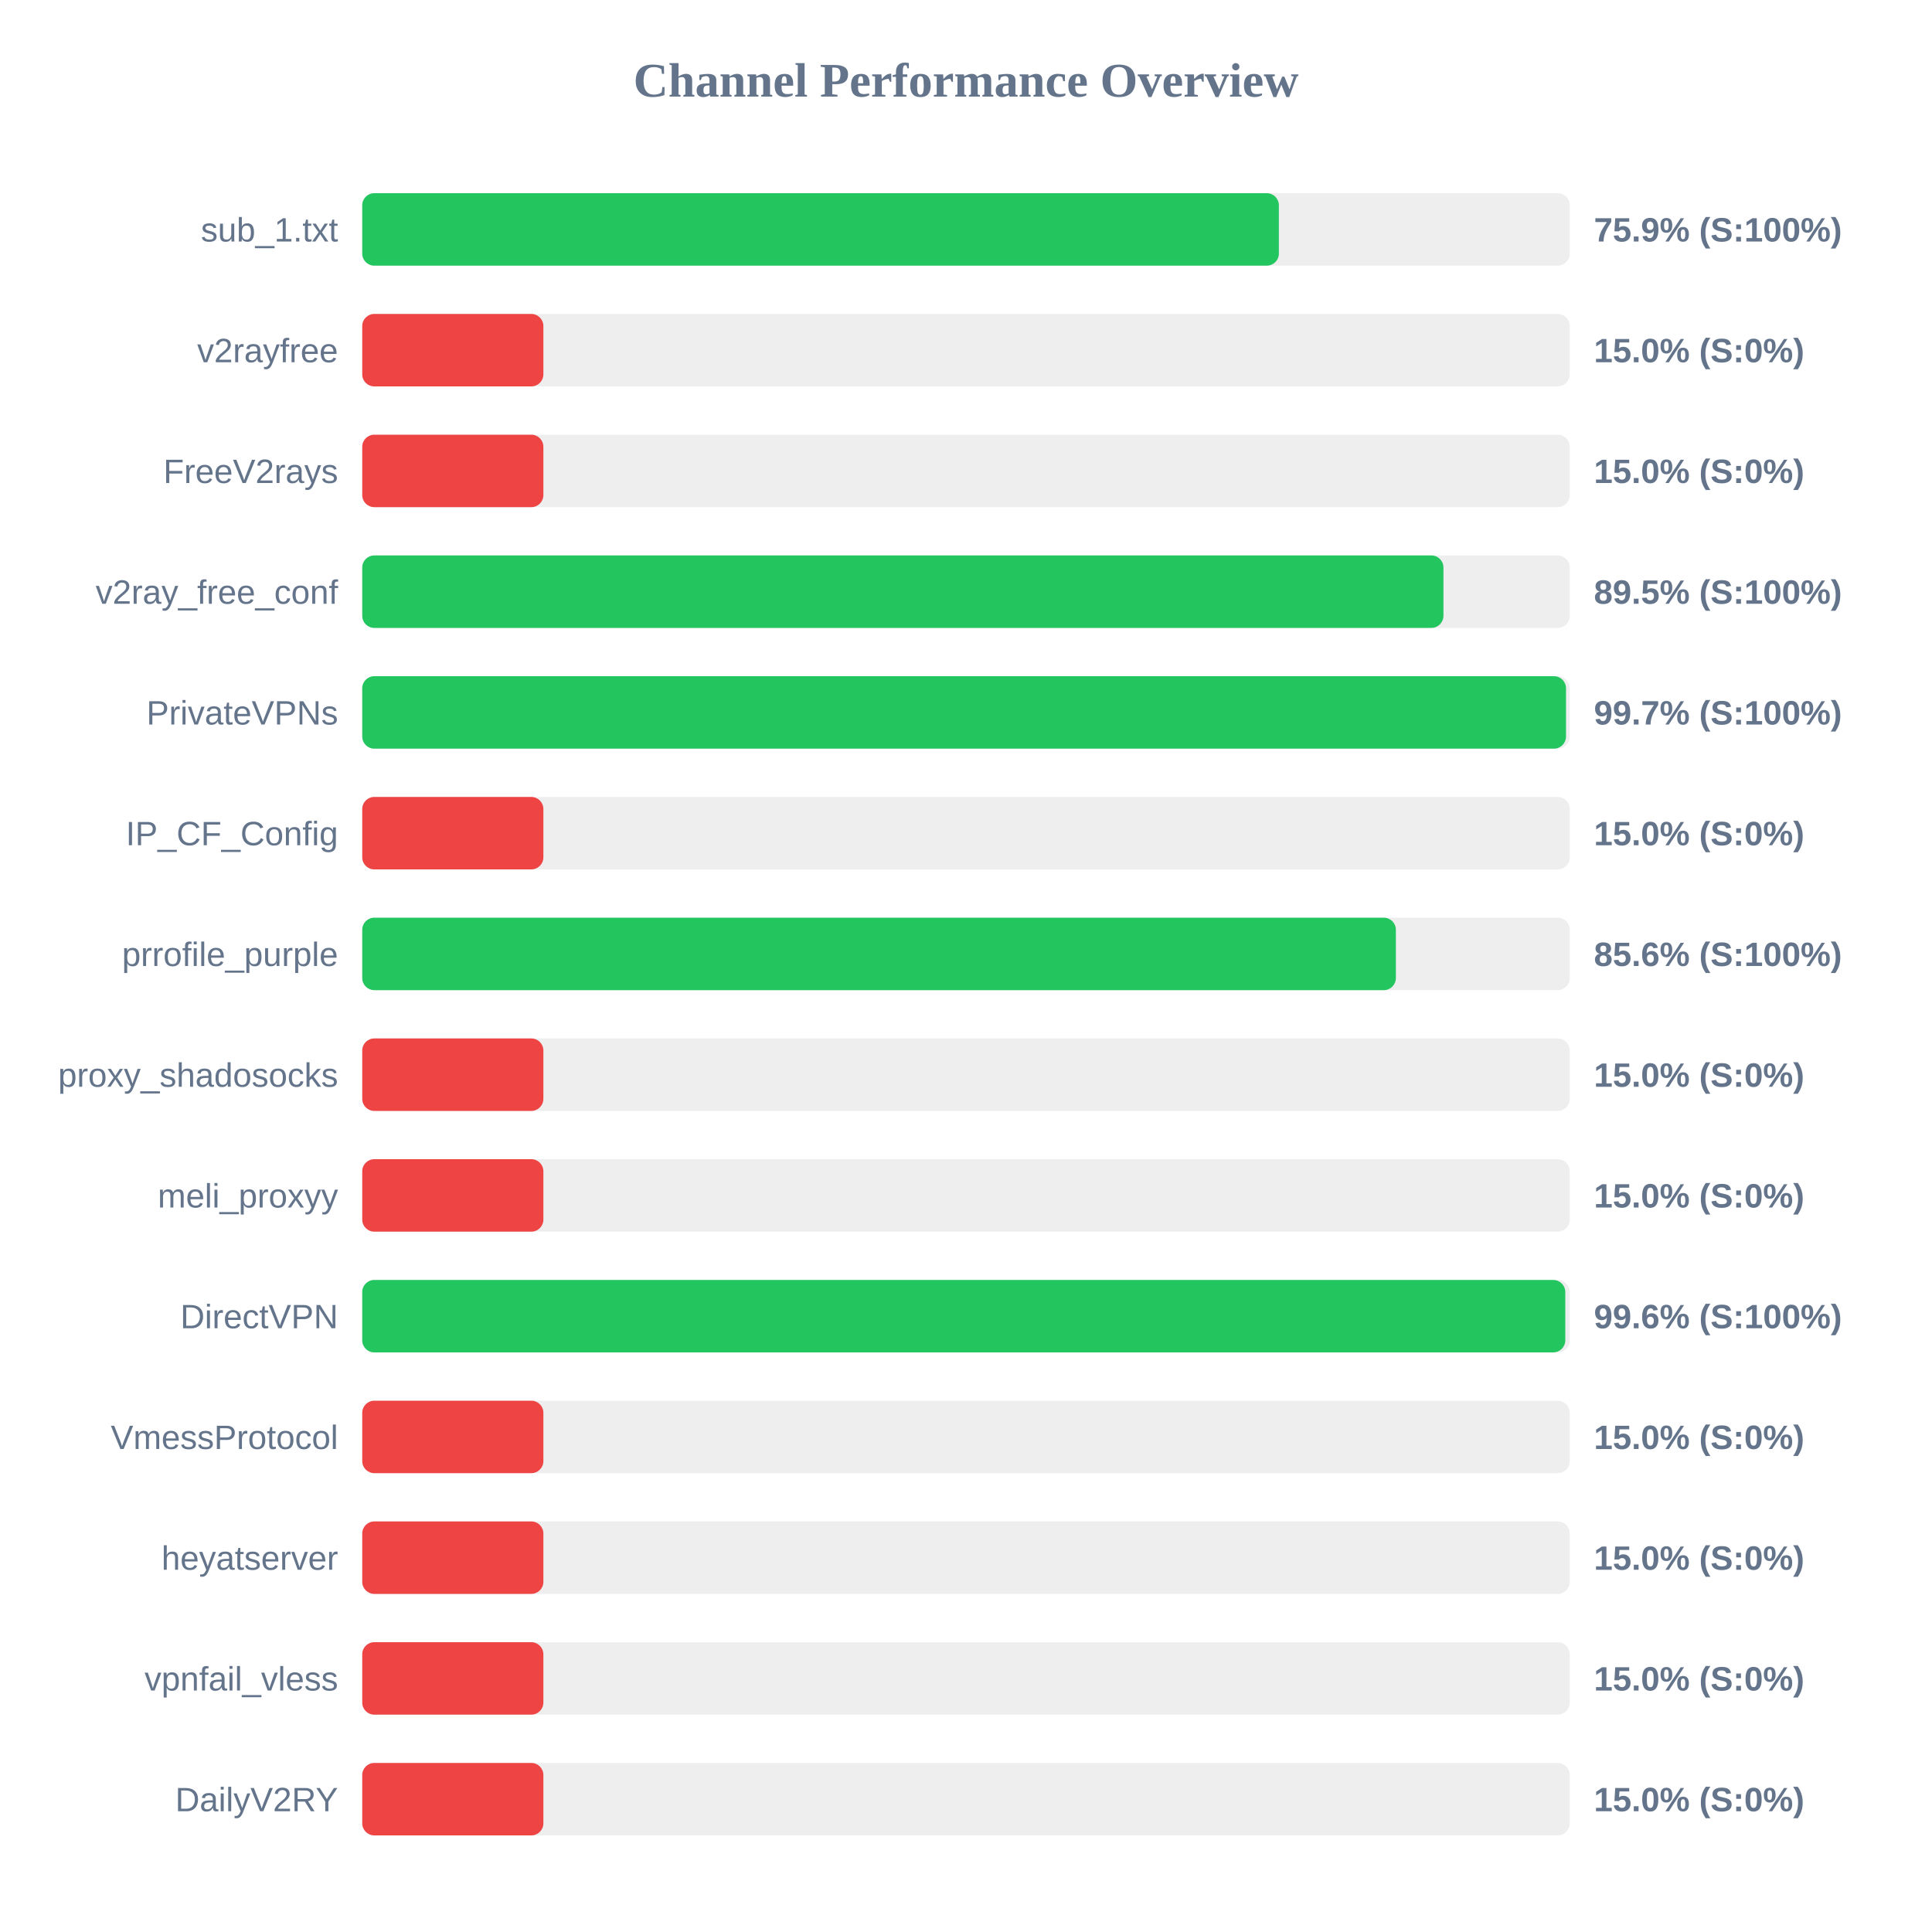
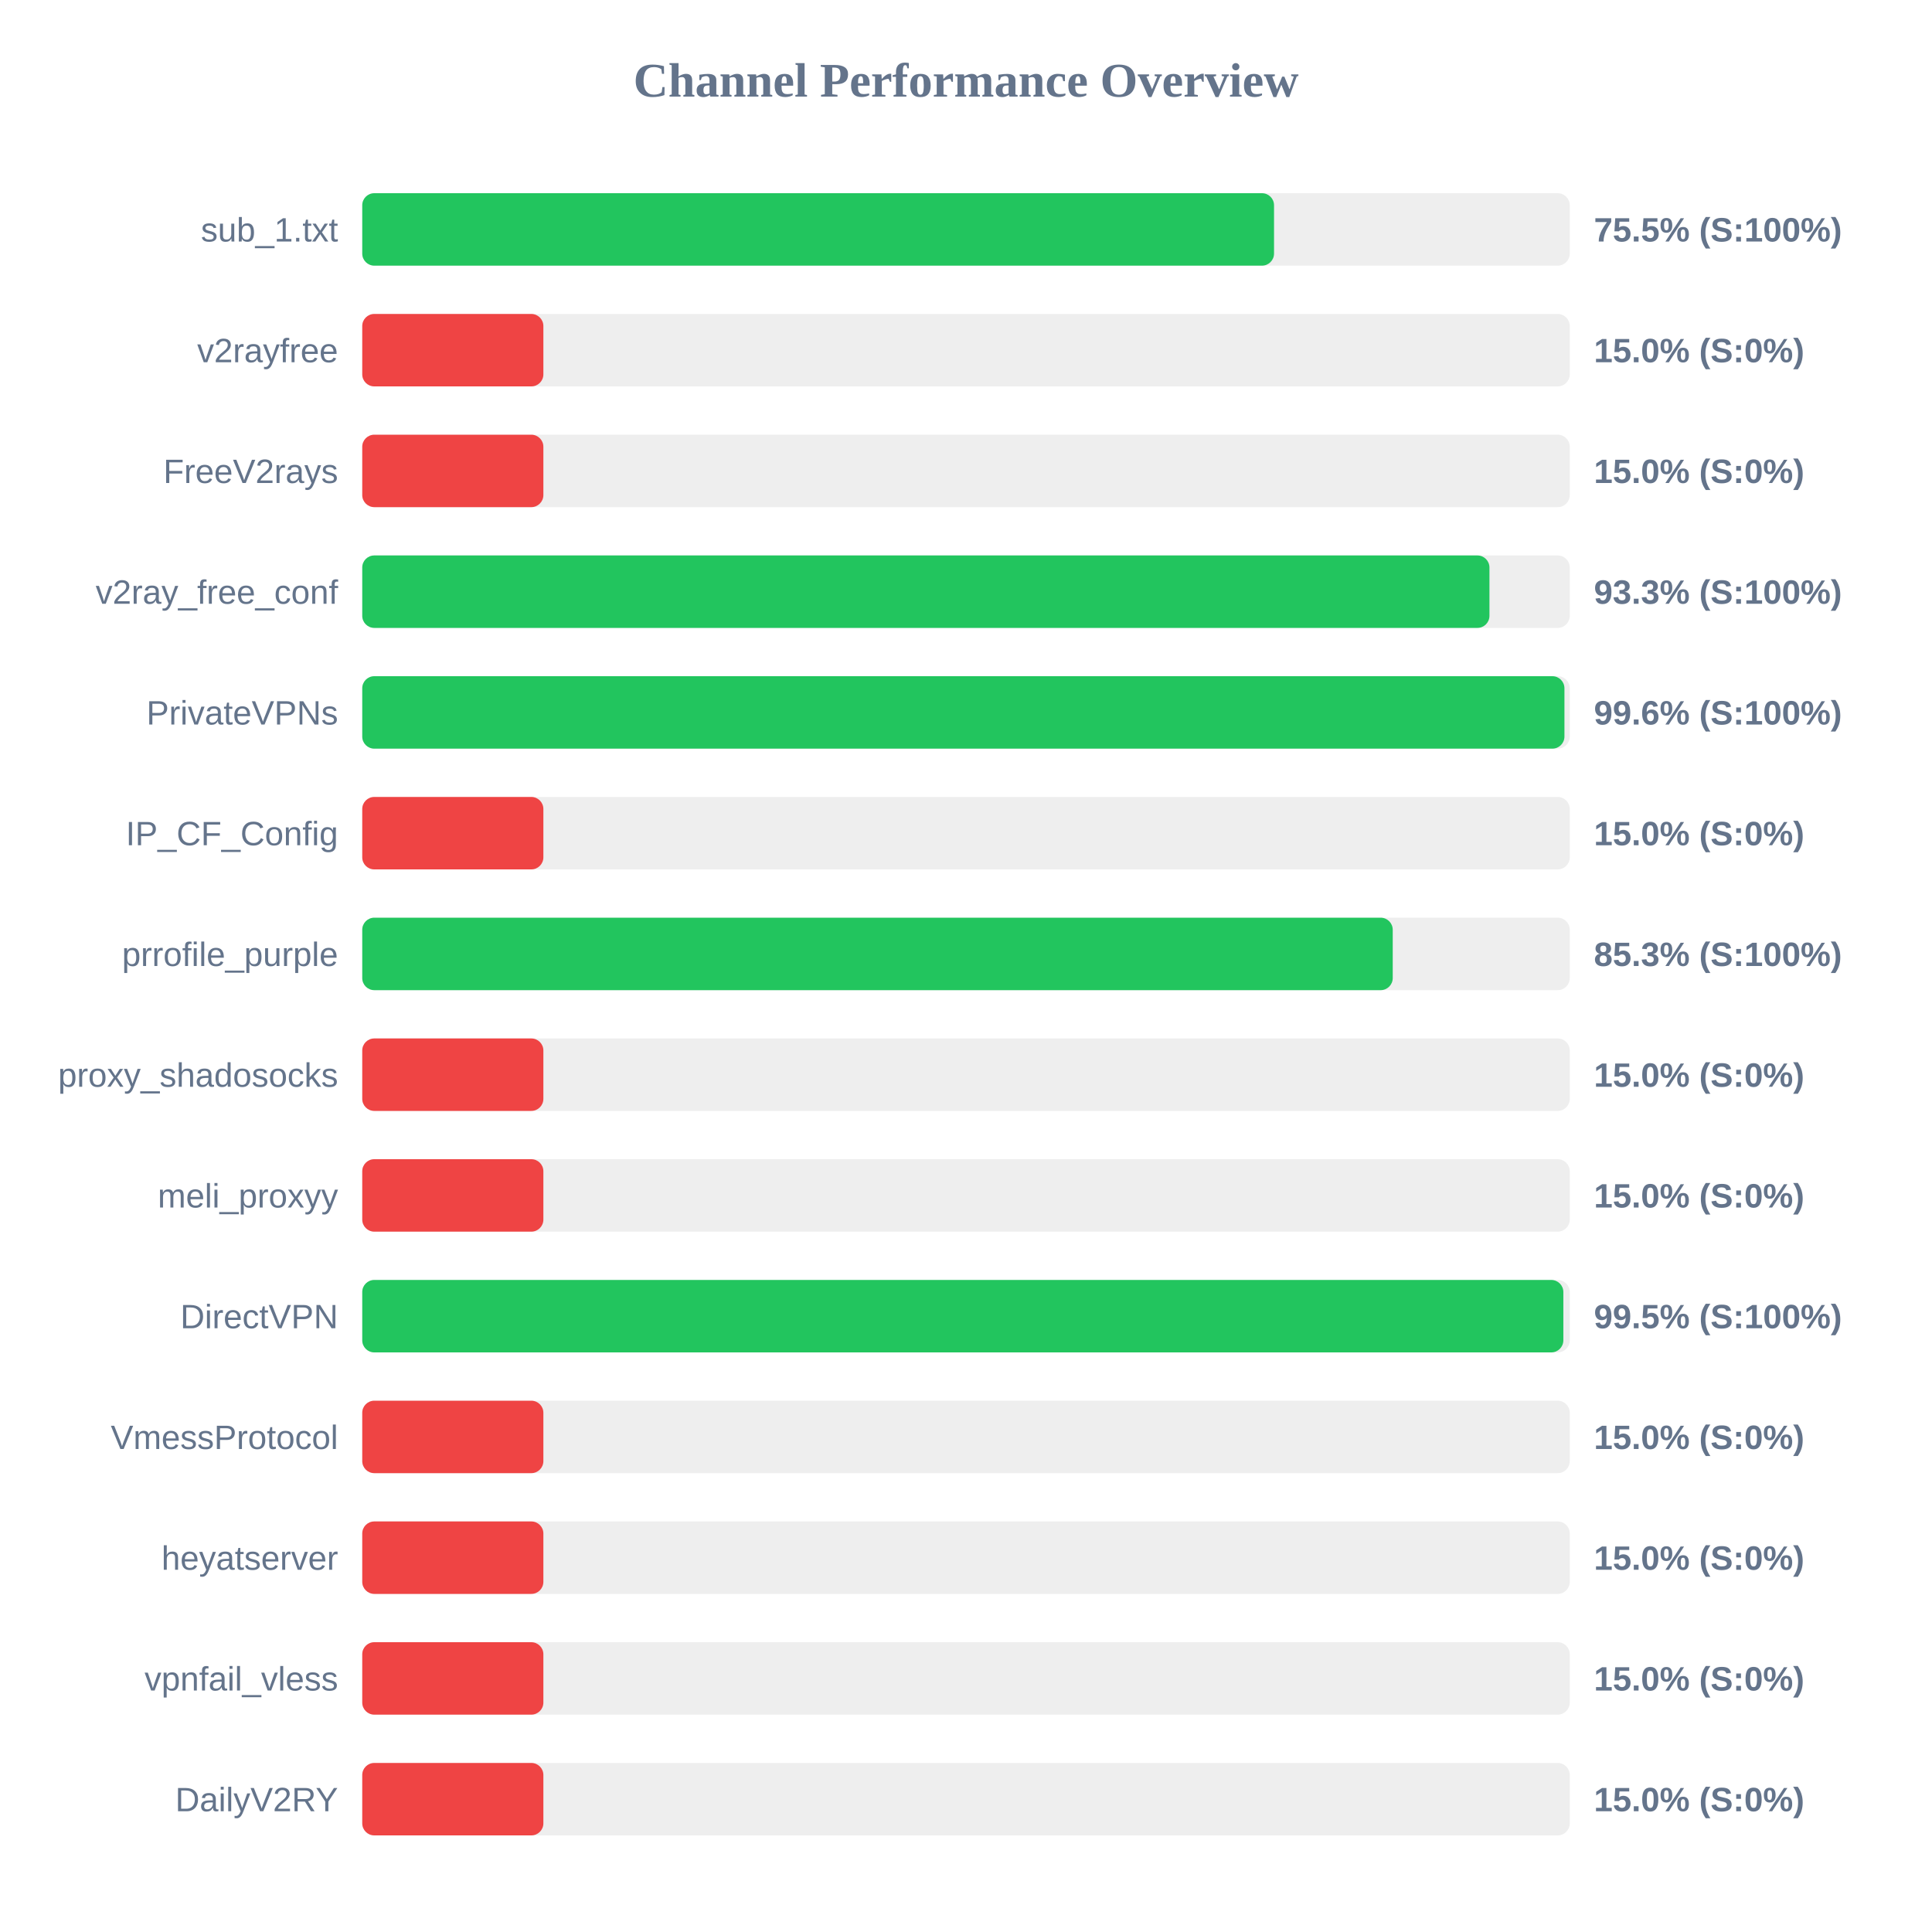
<svg xmlns="http://www.w3.org/2000/svg" width="800" height="800" version="1.1">
  <style>
        .row { font: 14px Arial; fill: #64748b; }
        .score { font: bold 14px Arial; fill: #64748b; }
    </style>
  <text x="400" y="40" text-anchor="middle" font-size="20px" font-weight="bold" fill="#64748b">Channel Performance Overview</text>
  <rect x="150" y="80" width="500" height="30" fill="#eee" rx="5" />
-   <rect x="150" y="80" width="379.55" height="30" fill="#22c55e" rx="5" />
+   <rect x="150" y="80" width="377.55" height="30" fill="#22c55e" rx="5" />
  <text x="140" y="100" text-anchor="end" class="row">sub_1.txt</text>
-   <text x="660" y="100" text-anchor="start" class="score">75.9% (S:100%)</text>
+   <text x="660" y="100" text-anchor="start" class="score">75.5% (S:100%)</text>
  <rect x="150" y="130" width="500" height="30" fill="#eee" rx="5" />
  <rect x="150" y="130" width="75.0" height="30" fill="#ef4444" rx="5" />
  <text x="140" y="150" text-anchor="end" class="row">v2rayfree</text>
  <text x="660" y="150" text-anchor="start" class="score">15.0% (S:0%)</text>
  <rect x="150" y="180" width="500" height="30" fill="#eee" rx="5" />
  <rect x="150" y="180" width="75.0" height="30" fill="#ef4444" rx="5" />
  <text x="140" y="200" text-anchor="end" class="row">FreeV2rays</text>
  <text x="660" y="200" text-anchor="start" class="score">15.0% (S:0%)</text>
  <rect x="150" y="230" width="500" height="30" fill="#eee" rx="5" />
-   <rect x="150" y="230" width="447.7" height="30" fill="#22c55e" rx="5" />
+   <rect x="150" y="230" width="466.75" height="30" fill="#22c55e" rx="5" />
  <text x="140" y="250" text-anchor="end" class="row">v2ray_free_conf</text>
-   <text x="660" y="250" text-anchor="start" class="score">89.5% (S:100%)</text>
+   <text x="660" y="250" text-anchor="start" class="score">93.3% (S:100%)</text>
  <rect x="150" y="280" width="500" height="30" fill="#eee" rx="5" />
-   <rect x="150" y="280" width="498.45" height="30" fill="#22c55e" rx="5" />
+   <rect x="150" y="280" width="497.8" height="30" fill="#22c55e" rx="5" />
  <text x="140" y="300" text-anchor="end" class="row">PrivateVPNs</text>
-   <text x="660" y="300" text-anchor="start" class="score">99.7% (S:100%)</text>
+   <text x="660" y="300" text-anchor="start" class="score">99.6% (S:100%)</text>
  <rect x="150" y="330" width="500" height="30" fill="#eee" rx="5" />
  <rect x="150" y="330" width="75.0" height="30" fill="#ef4444" rx="5" />
  <text x="140" y="350" text-anchor="end" class="row">IP_CF_Config</text>
  <text x="660" y="350" text-anchor="start" class="score">15.0% (S:0%)</text>
  <rect x="150" y="380" width="500" height="30" fill="#eee" rx="5" />
-   <rect x="150" y="380" width="428.0" height="30" fill="#22c55e" rx="5" />
+   <rect x="150" y="380" width="426.7" height="30" fill="#22c55e" rx="5" />
  <text x="140" y="400" text-anchor="end" class="row">prrofile_purple</text>
-   <text x="660" y="400" text-anchor="start" class="score">85.6% (S:100%)</text>
+   <text x="660" y="400" text-anchor="start" class="score">85.3% (S:100%)</text>
  <rect x="150" y="430" width="500" height="30" fill="#eee" rx="5" />
  <rect x="150" y="430" width="75.0" height="30" fill="#ef4444" rx="5" />
  <text x="140" y="450" text-anchor="end" class="row">proxy_shadosocks</text>
  <text x="660" y="450" text-anchor="start" class="score">15.0% (S:0%)</text>
  <rect x="150" y="480" width="500" height="30" fill="#eee" rx="5" />
  <rect x="150" y="480" width="75.0" height="30" fill="#ef4444" rx="5" />
  <text x="140" y="500" text-anchor="end" class="row">meli_proxyy</text>
  <text x="660" y="500" text-anchor="start" class="score">15.0% (S:0%)</text>
  <rect x="150" y="530" width="500" height="30" fill="#eee" rx="5" />
-   <rect x="150" y="530" width="498.15" height="30" fill="#22c55e" rx="5" />
+   <rect x="150" y="530" width="497.35" height="30" fill="#22c55e" rx="5" />
  <text x="140" y="550" text-anchor="end" class="row">DirectVPN</text>
-   <text x="660" y="550" text-anchor="start" class="score">99.6% (S:100%)</text>
+   <text x="660" y="550" text-anchor="start" class="score">99.5% (S:100%)</text>
  <rect x="150" y="580" width="500" height="30" fill="#eee" rx="5" />
  <rect x="150" y="580" width="75.0" height="30" fill="#ef4444" rx="5" />
  <text x="140" y="600" text-anchor="end" class="row">VmessProtocol</text>
  <text x="660" y="600" text-anchor="start" class="score">15.0% (S:0%)</text>
  <rect x="150" y="630" width="500" height="30" fill="#eee" rx="5" />
  <rect x="150" y="630" width="75.0" height="30" fill="#ef4444" rx="5" />
  <text x="140" y="650" text-anchor="end" class="row">heyatserver</text>
  <text x="660" y="650" text-anchor="start" class="score">15.0% (S:0%)</text>
  <rect x="150" y="680" width="500" height="30" fill="#eee" rx="5" />
  <rect x="150" y="680" width="75.0" height="30" fill="#ef4444" rx="5" />
  <text x="140" y="700" text-anchor="end" class="row">vpnfail_vless</text>
  <text x="660" y="700" text-anchor="start" class="score">15.0% (S:0%)</text>
  <rect x="150" y="730" width="500" height="30" fill="#eee" rx="5" />
  <rect x="150" y="730" width="75.0" height="30" fill="#ef4444" rx="5" />
  <text x="140" y="750" text-anchor="end" class="row">DailyV2RY</text>
  <text x="660" y="750" text-anchor="start" class="score">15.0% (S:0%)</text>
</svg>
